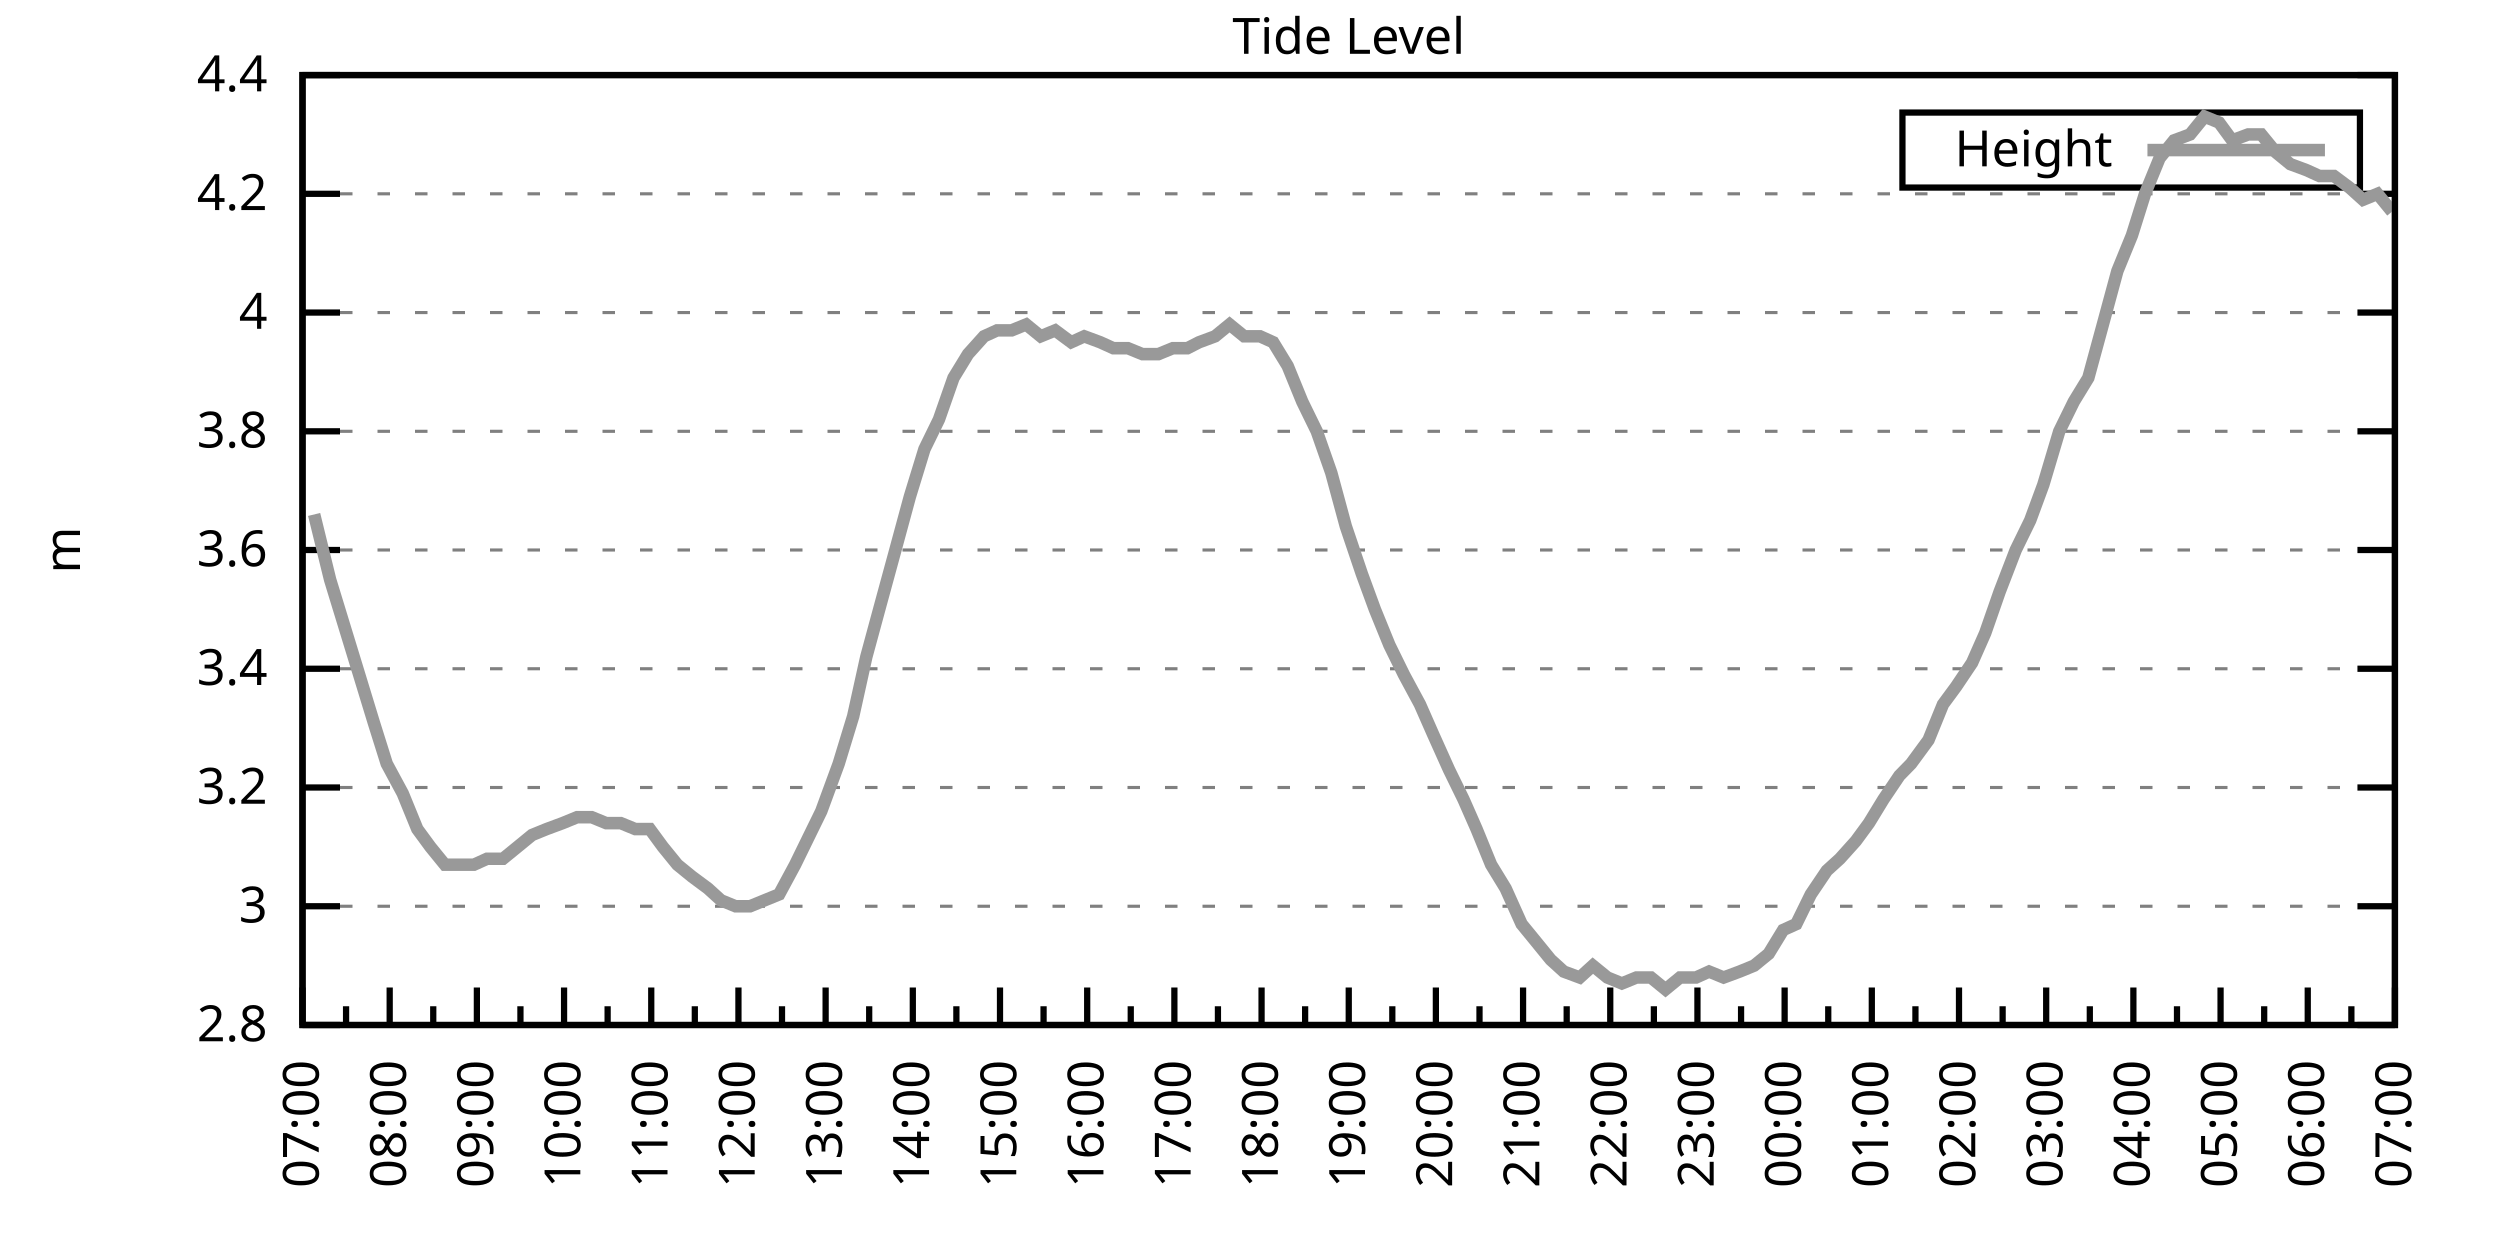
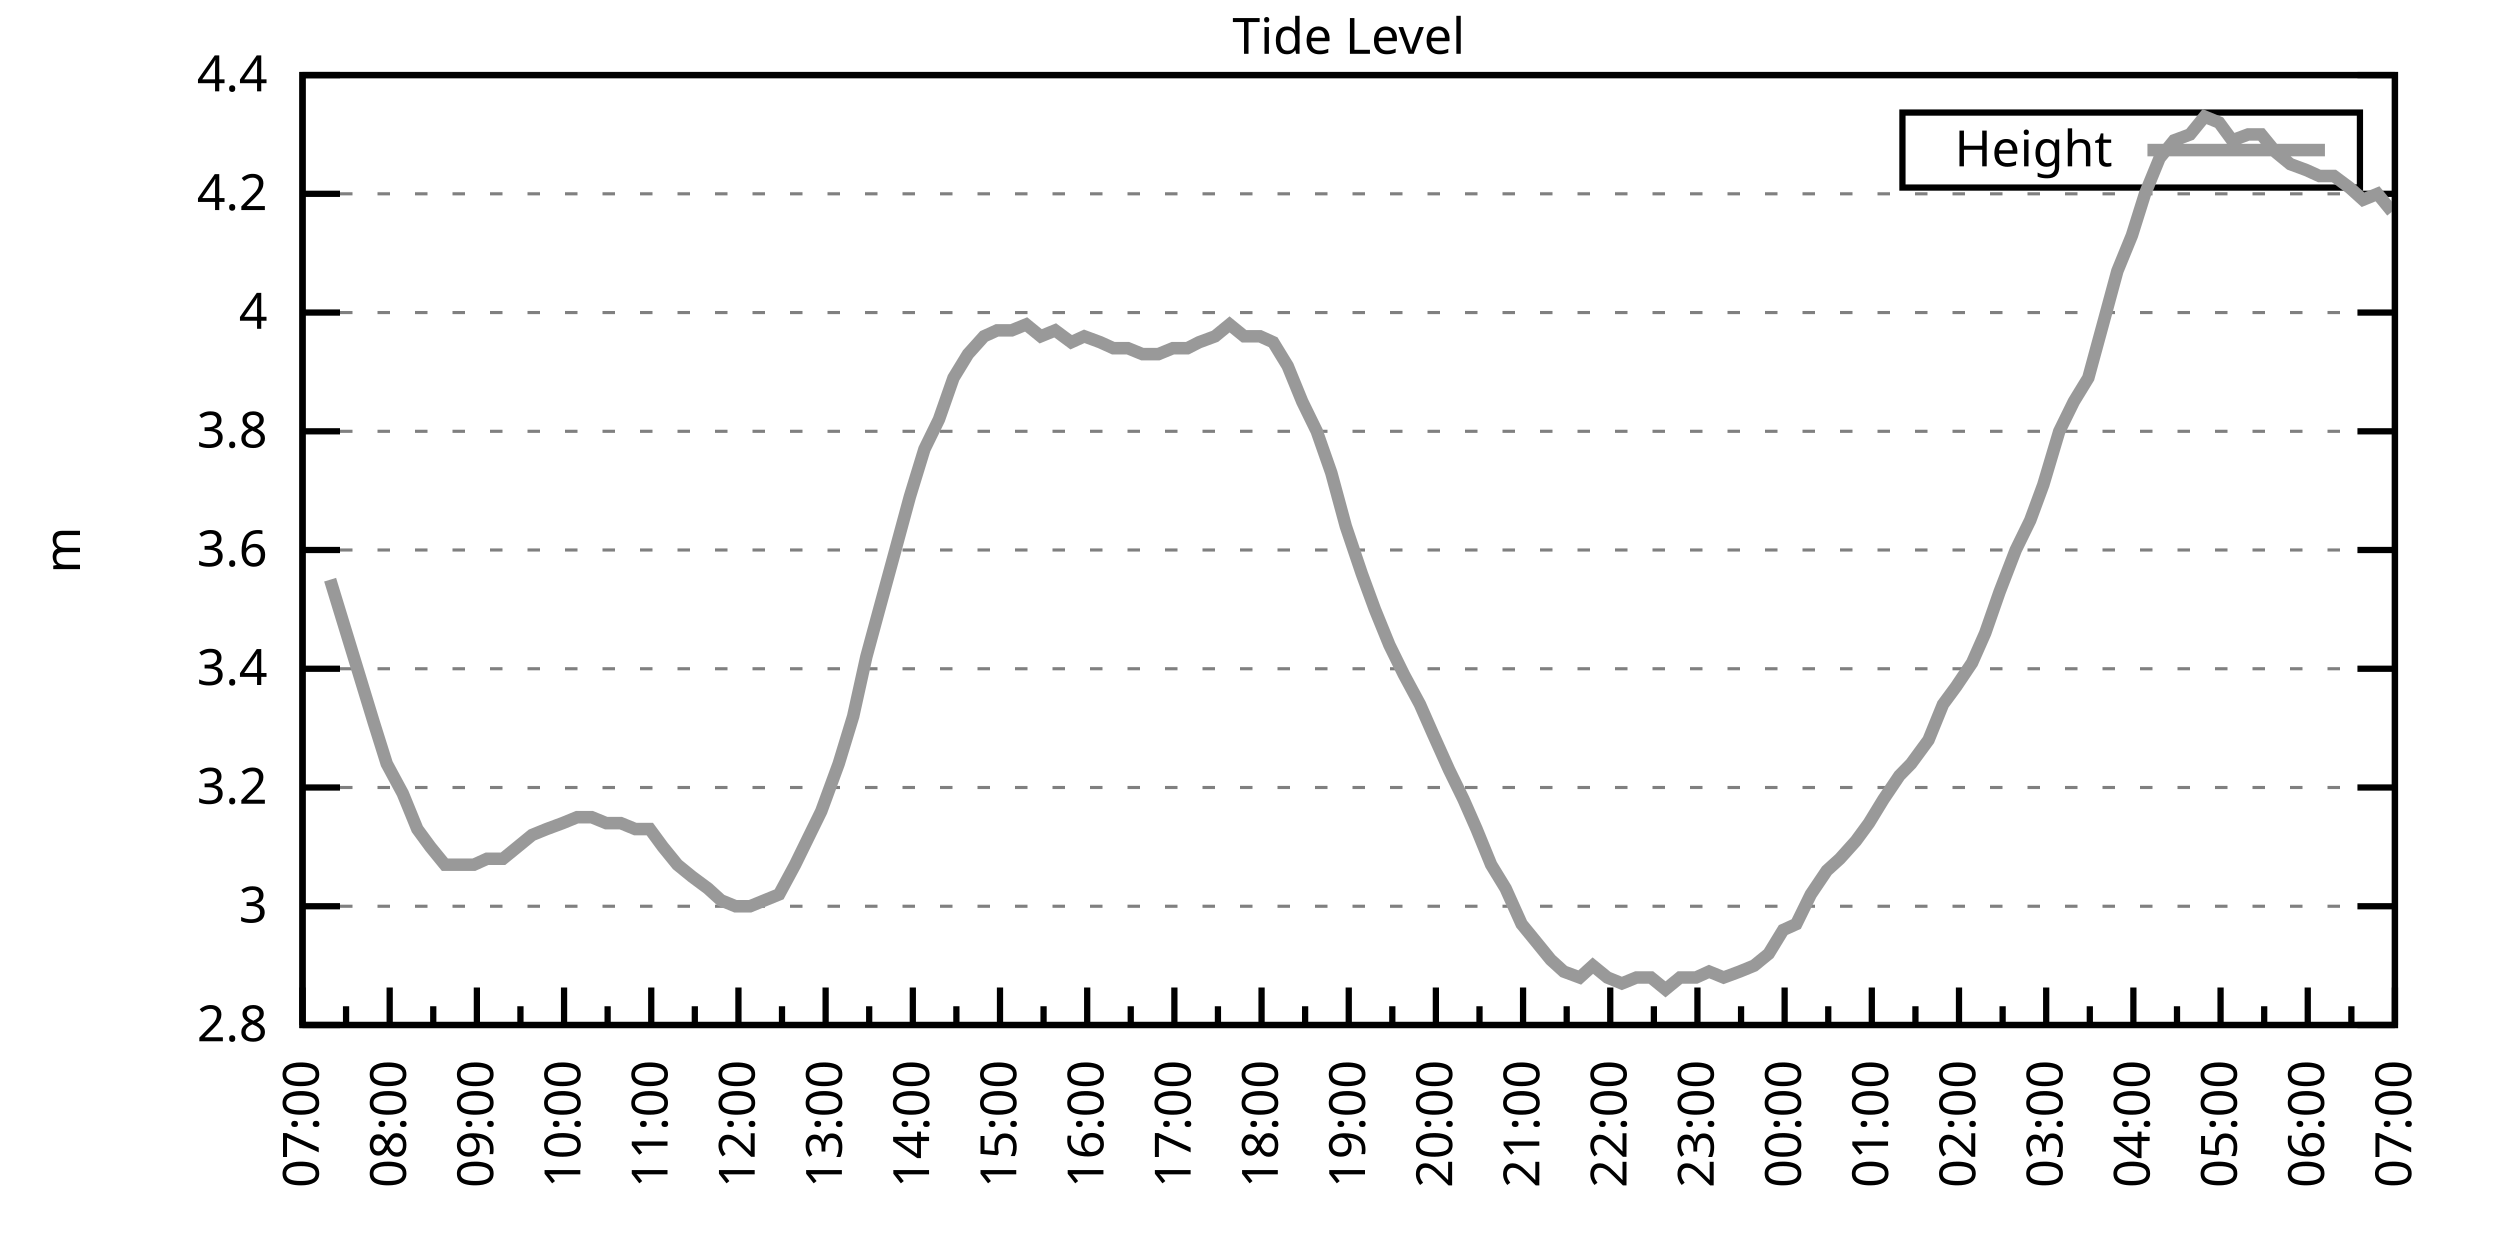
<svg xmlns="http://www.w3.org/2000/svg" xmlns:xlink="http://www.w3.org/1999/xlink" width="400" height="200" viewBox="0 0 400 200">
  <g id="gnuplot_canvas">
    <rect x="0" y="0" width="400" height="200" fill="none" />
    <defs>
      <circle id="gpDot" r="0.5" stroke-width="0.5" stroke="currentColor" />
      <path id="gpPt0" stroke-width="0.333" stroke="currentColor" d="M-1,0 h2 M0,-1 v2" />
      <path id="gpPt1" stroke-width="0.333" stroke="currentColor" d="M-1,-1 L1,1 M1,-1 L-1,1" />
      <path id="gpPt2" stroke-width="0.333" stroke="currentColor" d="M-1,0 L1,0 M0,-1 L0,1 M-1,-1 L1,1 M-1,1 L1,-1" />
      <rect id="gpPt3" stroke-width="0.333" stroke="currentColor" x="-1" y="-1" width="2" height="2" />
      <rect id="gpPt4" stroke-width="0.333" stroke="currentColor" fill="currentColor" x="-1" y="-1" width="2" height="2" />
      <circle id="gpPt5" stroke-width="0.333" stroke="currentColor" cx="0" cy="0" r="1" />
      <use xlink:href="#gpPt5" id="gpPt6" fill="currentColor" stroke="none" />
      <path id="gpPt7" stroke-width="0.333" stroke="currentColor" d="M0,-1.33 L-1.33,0.67 L1.33,0.67 z" />
      <use xlink:href="#gpPt7" id="gpPt8" fill="currentColor" stroke="none" />
      <use xlink:href="#gpPt7" id="gpPt9" stroke="currentColor" transform="rotate(180)" />
      <use xlink:href="#gpPt9" id="gpPt10" fill="currentColor" stroke="none" />
      <use xlink:href="#gpPt3" id="gpPt11" stroke="currentColor" transform="rotate(45)" />
      <use xlink:href="#gpPt11" id="gpPt12" fill="currentColor" stroke="none" />
      <path id="gpPt13" stroke-width="0.333" stroke="currentColor" d="M0,1.330 L1.265,0.411 L0.782,-1.067 L-0.782,-1.076 L-1.265,0.411 z" />
      <use xlink:href="#gpPt13" id="gpPt14" fill="currentColor" stroke="none" />
      <filter id="textbox" filterUnits="objectBoundingBox" x="0" y="0" height="1" width="1">
        <feFlood flood-color="white" flood-opacity="1" result="bgnd" />
        <feComposite in="SourceGraphic" in2="bgnd" operator="atop" />
      </filter>
      <filter id="greybox" filterUnits="objectBoundingBox" x="0" y="0" height="1" width="1">
        <feFlood flood-color="lightgrey" flood-opacity="1" result="grey" />
        <feComposite in="SourceGraphic" in2="grey" operator="atop" />
      </filter>
    </defs>
    <g fill="none" color="white" stroke="currentColor" stroke-width="1.00" stroke-linecap="butt" stroke-linejoin="miter">
</g>
    <g fill="none" color="black" stroke="currentColor" stroke-width="1.00" stroke-linecap="butt" stroke-linejoin="miter">
      <g stroke="none" shape-rendering="crispEdges">
        <polygon fill="rgb(255, 255, 255)" points="48.40,164.00 383.18,164.00 383.18,12.02 48.40,12.02 " />
      </g>
    </g>
    <g fill="none" color="black" stroke="currentColor" stroke-width="1.00" stroke-linecap="butt" stroke-linejoin="miter">
</g>
    <g fill="none" color="black" stroke="black" stroke-width="0.50" stroke-linecap="butt" stroke-linejoin="miter">
</g>
    <g fill="none" color="gray" stroke="currentColor" stroke-width="0.50" stroke-linecap="butt" stroke-linejoin="miter">
      <path stroke="gray" stroke-dasharray="2,4" class="gridline" d="M48.40,164.00 L383.19,164.00  " />
    </g>
    <g fill="none" color="gray" stroke="gray" stroke-width="1.00" stroke-linecap="butt" stroke-linejoin="miter">
</g>
    <g fill="none" color="black" stroke="currentColor" stroke-width="1.00" stroke-linecap="butt" stroke-linejoin="miter">
      <path stroke="black" d="M48.40,164.00 L54.40,164.00 M383.19,164.00 L377.19,164.00  " />
      <g transform="translate(42.80,166.60)" stroke="none" fill="black" font-family="Sans" font-size="8.00" text-anchor="end">
        <text>
          <tspan font-family="Sans"> 2.8</tspan>
        </text>
      </g>
    </g>
    <g fill="none" color="black" stroke="currentColor" stroke-width="1.00" stroke-linecap="butt" stroke-linejoin="miter">
</g>
    <g fill="none" color="black" stroke="black" stroke-width="0.50" stroke-linecap="butt" stroke-linejoin="miter">
</g>
    <g fill="none" color="gray" stroke="currentColor" stroke-width="0.50" stroke-linecap="butt" stroke-linejoin="miter">
      <path stroke="gray" stroke-dasharray="2,4" class="gridline" d="M48.40,145.00 L383.19,145.00  " />
    </g>
    <g fill="none" color="gray" stroke="gray" stroke-width="1.00" stroke-linecap="butt" stroke-linejoin="miter">
</g>
    <g fill="none" color="black" stroke="currentColor" stroke-width="1.00" stroke-linecap="butt" stroke-linejoin="miter">
      <path stroke="black" d="M48.40,145.00 L54.40,145.00 M383.19,145.00 L377.19,145.00  " />
      <g transform="translate(42.80,147.60)" stroke="none" fill="black" font-family="Sans" font-size="8.00" text-anchor="end">
        <text>
          <tspan font-family="Sans"> 3</tspan>
        </text>
      </g>
    </g>
    <g fill="none" color="black" stroke="currentColor" stroke-width="1.00" stroke-linecap="butt" stroke-linejoin="miter">
</g>
    <g fill="none" color="black" stroke="black" stroke-width="0.50" stroke-linecap="butt" stroke-linejoin="miter">
</g>
    <g fill="none" color="gray" stroke="currentColor" stroke-width="0.50" stroke-linecap="butt" stroke-linejoin="miter">
      <path stroke="gray" stroke-dasharray="2,4" class="gridline" d="M48.40,126.00 L383.19,126.00  " />
    </g>
    <g fill="none" color="gray" stroke="gray" stroke-width="1.00" stroke-linecap="butt" stroke-linejoin="miter">
</g>
    <g fill="none" color="black" stroke="currentColor" stroke-width="1.00" stroke-linecap="butt" stroke-linejoin="miter">
      <path stroke="black" d="M48.40,126.00 L54.40,126.00 M383.19,126.00 L377.19,126.00  " />
      <g transform="translate(42.80,128.60)" stroke="none" fill="black" font-family="Sans" font-size="8.00" text-anchor="end">
        <text>
          <tspan font-family="Sans"> 3.2</tspan>
        </text>
      </g>
    </g>
    <g fill="none" color="black" stroke="currentColor" stroke-width="1.00" stroke-linecap="butt" stroke-linejoin="miter">
</g>
    <g fill="none" color="black" stroke="black" stroke-width="0.50" stroke-linecap="butt" stroke-linejoin="miter">
</g>
    <g fill="none" color="gray" stroke="currentColor" stroke-width="0.50" stroke-linecap="butt" stroke-linejoin="miter">
      <path stroke="gray" stroke-dasharray="2,4" class="gridline" d="M48.40,107.00 L383.19,107.00  " />
    </g>
    <g fill="none" color="gray" stroke="gray" stroke-width="1.00" stroke-linecap="butt" stroke-linejoin="miter">
</g>
    <g fill="none" color="black" stroke="currentColor" stroke-width="1.00" stroke-linecap="butt" stroke-linejoin="miter">
      <path stroke="black" d="M48.40,107.00 L54.40,107.00 M383.19,107.00 L377.19,107.00  " />
      <g transform="translate(42.80,109.60)" stroke="none" fill="black" font-family="Sans" font-size="8.00" text-anchor="end">
        <text>
          <tspan font-family="Sans"> 3.4</tspan>
        </text>
      </g>
    </g>
    <g fill="none" color="black" stroke="currentColor" stroke-width="1.00" stroke-linecap="butt" stroke-linejoin="miter">
</g>
    <g fill="none" color="black" stroke="black" stroke-width="0.50" stroke-linecap="butt" stroke-linejoin="miter">
</g>
    <g fill="none" color="gray" stroke="currentColor" stroke-width="0.50" stroke-linecap="butt" stroke-linejoin="miter">
      <path stroke="gray" stroke-dasharray="2,4" class="gridline" d="M48.40,88.00 L383.19,88.00  " />
    </g>
    <g fill="none" color="gray" stroke="gray" stroke-width="1.00" stroke-linecap="butt" stroke-linejoin="miter">
</g>
    <g fill="none" color="black" stroke="currentColor" stroke-width="1.00" stroke-linecap="butt" stroke-linejoin="miter">
      <path stroke="black" d="M48.40,88.00 L54.40,88.00 M383.19,88.00 L377.19,88.00  " />
      <g transform="translate(42.80,90.60)" stroke="none" fill="black" font-family="Sans" font-size="8.00" text-anchor="end">
        <text>
          <tspan font-family="Sans"> 3.6</tspan>
        </text>
      </g>
    </g>
    <g fill="none" color="black" stroke="currentColor" stroke-width="1.00" stroke-linecap="butt" stroke-linejoin="miter">
</g>
    <g fill="none" color="black" stroke="black" stroke-width="0.50" stroke-linecap="butt" stroke-linejoin="miter">
</g>
    <g fill="none" color="gray" stroke="currentColor" stroke-width="0.50" stroke-linecap="butt" stroke-linejoin="miter">
      <path stroke="gray" stroke-dasharray="2,4" class="gridline" d="M48.40,69.01 L383.19,69.01  " />
    </g>
    <g fill="none" color="gray" stroke="gray" stroke-width="1.00" stroke-linecap="butt" stroke-linejoin="miter">
</g>
    <g fill="none" color="black" stroke="currentColor" stroke-width="1.00" stroke-linecap="butt" stroke-linejoin="miter">
      <path stroke="black" d="M48.40,69.01 L54.40,69.01 M383.19,69.01 L377.19,69.01  " />
      <g transform="translate(42.80,71.61)" stroke="none" fill="black" font-family="Sans" font-size="8.00" text-anchor="end">
        <text>
          <tspan font-family="Sans"> 3.8</tspan>
        </text>
      </g>
    </g>
    <g fill="none" color="black" stroke="currentColor" stroke-width="1.00" stroke-linecap="butt" stroke-linejoin="miter">
</g>
    <g fill="none" color="black" stroke="black" stroke-width="0.50" stroke-linecap="butt" stroke-linejoin="miter">
</g>
    <g fill="none" color="gray" stroke="currentColor" stroke-width="0.50" stroke-linecap="butt" stroke-linejoin="miter">
      <path stroke="gray" stroke-dasharray="2,4" class="gridline" d="M48.40,50.01 L383.19,50.01  " />
    </g>
    <g fill="none" color="gray" stroke="gray" stroke-width="1.00" stroke-linecap="butt" stroke-linejoin="miter">
</g>
    <g fill="none" color="black" stroke="currentColor" stroke-width="1.00" stroke-linecap="butt" stroke-linejoin="miter">
      <path stroke="black" d="M48.40,50.01 L54.40,50.01 M383.19,50.01 L377.19,50.01  " />
      <g transform="translate(42.80,52.61)" stroke="none" fill="black" font-family="Sans" font-size="8.00" text-anchor="end">
        <text>
          <tspan font-family="Sans"> 4</tspan>
        </text>
      </g>
    </g>
    <g fill="none" color="black" stroke="currentColor" stroke-width="1.00" stroke-linecap="butt" stroke-linejoin="miter">
</g>
    <g fill="none" color="black" stroke="black" stroke-width="0.50" stroke-linecap="butt" stroke-linejoin="miter">
</g>
    <g fill="none" color="gray" stroke="currentColor" stroke-width="0.50" stroke-linecap="butt" stroke-linejoin="miter">
      <path stroke="gray" stroke-dasharray="2,4" class="gridline" d="M48.40,31.01 L383.19,31.01  " />
    </g>
    <g fill="none" color="gray" stroke="gray" stroke-width="1.00" stroke-linecap="butt" stroke-linejoin="miter">
</g>
    <g fill="none" color="black" stroke="currentColor" stroke-width="1.00" stroke-linecap="butt" stroke-linejoin="miter">
      <path stroke="black" d="M48.40,31.01 L54.40,31.01 M383.19,31.01 L377.19,31.01  " />
      <g transform="translate(42.80,33.61)" stroke="none" fill="black" font-family="Sans" font-size="8.00" text-anchor="end">
        <text>
          <tspan font-family="Sans"> 4.2</tspan>
        </text>
      </g>
    </g>
    <g fill="none" color="black" stroke="currentColor" stroke-width="1.00" stroke-linecap="butt" stroke-linejoin="miter">
</g>
    <g fill="none" color="black" stroke="black" stroke-width="0.50" stroke-linecap="butt" stroke-linejoin="miter">
</g>
    <g fill="none" color="gray" stroke="currentColor" stroke-width="0.50" stroke-linecap="butt" stroke-linejoin="miter">
      <path stroke="gray" stroke-dasharray="2,4" class="gridline" d="M48.40,12.01 L383.19,12.01  " />
    </g>
    <g fill="none" color="gray" stroke="gray" stroke-width="1.00" stroke-linecap="butt" stroke-linejoin="miter">
</g>
    <g fill="none" color="black" stroke="currentColor" stroke-width="1.00" stroke-linecap="butt" stroke-linejoin="miter">
      <path stroke="black" d="M48.40,12.01 L54.40,12.01 M383.19,12.01 L377.19,12.01  " />
      <g transform="translate(42.80,14.61)" stroke="none" fill="black" font-family="Sans" font-size="8.00" text-anchor="end">
        <text>
          <tspan font-family="Sans"> 4.4</tspan>
        </text>
      </g>
    </g>
    <g fill="none" color="black" stroke="currentColor" stroke-width="1.00" stroke-linecap="butt" stroke-linejoin="miter">
      <path stroke="black" d="M48.40,164.00 L48.40,158.00  " />
      <g transform="translate(51.00,169.60) rotate(270)" stroke="none" fill="black" font-family="Sans" font-size="8.00" text-anchor="end">
        <text>
          <tspan font-family="Sans">07:00</tspan>
        </text>
      </g>
    </g>
    <g fill="none" color="black" stroke="currentColor" stroke-width="1.00" stroke-linecap="butt" stroke-linejoin="miter">
      <path stroke="black" d="M55.37,164.00 L55.37,161.00 M62.35,164.00 L62.35,158.00  " />
      <g transform="translate(64.95,169.60) rotate(270)" stroke="none" fill="black" font-family="Sans" font-size="8.00" text-anchor="end">
        <text>
          <tspan font-family="Sans">08:00</tspan>
        </text>
      </g>
    </g>
    <g fill="none" color="black" stroke="currentColor" stroke-width="1.00" stroke-linecap="butt" stroke-linejoin="miter">
      <path stroke="black" d="M69.32,164.00 L69.32,161.00 M76.30,164.00 L76.30,158.00  " />
      <g transform="translate(78.90,169.60) rotate(270)" stroke="none" fill="black" font-family="Sans" font-size="8.00" text-anchor="end">
        <text>
          <tspan font-family="Sans">09:00</tspan>
        </text>
      </g>
    </g>
    <g fill="none" color="black" stroke="currentColor" stroke-width="1.00" stroke-linecap="butt" stroke-linejoin="miter">
      <path stroke="black" d="M83.27,164.00 L83.27,161.00 M90.25,164.00 L90.25,158.00  " />
      <g transform="translate(92.85,169.60) rotate(270)" stroke="none" fill="black" font-family="Sans" font-size="8.00" text-anchor="end">
        <text>
          <tspan font-family="Sans">10:00</tspan>
        </text>
      </g>
    </g>
    <g fill="none" color="black" stroke="currentColor" stroke-width="1.00" stroke-linecap="butt" stroke-linejoin="miter">
      <path stroke="black" d="M97.22,164.00 L97.22,161.00 M104.20,164.00 L104.20,158.00  " />
      <g transform="translate(106.80,169.60) rotate(270)" stroke="none" fill="black" font-family="Sans" font-size="8.00" text-anchor="end">
        <text>
          <tspan font-family="Sans">11:00</tspan>
        </text>
      </g>
    </g>
    <g fill="none" color="black" stroke="currentColor" stroke-width="1.00" stroke-linecap="butt" stroke-linejoin="miter">
      <path stroke="black" d="M111.17,164.00 L111.17,161.00 M118.15,164.00 L118.15,158.00  " />
      <g transform="translate(120.75,169.60) rotate(270)" stroke="none" fill="black" font-family="Sans" font-size="8.00" text-anchor="end">
        <text>
          <tspan font-family="Sans">12:00</tspan>
        </text>
      </g>
    </g>
    <g fill="none" color="black" stroke="currentColor" stroke-width="1.00" stroke-linecap="butt" stroke-linejoin="miter">
      <path stroke="black" d="M125.12,164.00 L125.12,161.00 M132.10,164.00 L132.10,158.00  " />
      <g transform="translate(134.70,169.60) rotate(270)" stroke="none" fill="black" font-family="Sans" font-size="8.00" text-anchor="end">
        <text>
          <tspan font-family="Sans">13:00</tspan>
        </text>
      </g>
    </g>
    <g fill="none" color="black" stroke="currentColor" stroke-width="1.00" stroke-linecap="butt" stroke-linejoin="miter">
      <path stroke="black" d="M139.07,164.00 L139.07,161.00 M146.05,164.00 L146.05,158.00  " />
      <g transform="translate(148.65,169.60) rotate(270)" stroke="none" fill="black" font-family="Sans" font-size="8.00" text-anchor="end">
        <text>
          <tspan font-family="Sans">14:00</tspan>
        </text>
      </g>
    </g>
    <g fill="none" color="black" stroke="currentColor" stroke-width="1.00" stroke-linecap="butt" stroke-linejoin="miter">
      <path stroke="black" d="M153.02,164.00 L153.02,161.00 M160.00,164.00 L160.00,158.00  " />
      <g transform="translate(162.60,169.60) rotate(270)" stroke="none" fill="black" font-family="Sans" font-size="8.00" text-anchor="end">
        <text>
          <tspan font-family="Sans">15:00</tspan>
        </text>
      </g>
    </g>
    <g fill="none" color="black" stroke="currentColor" stroke-width="1.00" stroke-linecap="butt" stroke-linejoin="miter">
      <path stroke="black" d="M166.97,164.00 L166.97,161.00 M173.95,164.00 L173.95,158.00  " />
      <g transform="translate(176.55,169.60) rotate(270)" stroke="none" fill="black" font-family="Sans" font-size="8.00" text-anchor="end">
        <text>
          <tspan font-family="Sans">16:00</tspan>
        </text>
      </g>
    </g>
    <g fill="none" color="black" stroke="currentColor" stroke-width="1.00" stroke-linecap="butt" stroke-linejoin="miter">
      <path stroke="black" d="M180.92,164.00 L180.92,161.00 M187.90,164.00 L187.90,158.00  " />
      <g transform="translate(190.50,169.60) rotate(270)" stroke="none" fill="black" font-family="Sans" font-size="8.00" text-anchor="end">
        <text>
          <tspan font-family="Sans">17:00</tspan>
        </text>
      </g>
    </g>
    <g fill="none" color="black" stroke="currentColor" stroke-width="1.00" stroke-linecap="butt" stroke-linejoin="miter">
      <path stroke="black" d="M194.87,164.00 L194.87,161.00 M201.85,164.00 L201.85,158.00  " />
      <g transform="translate(204.45,169.60) rotate(270)" stroke="none" fill="black" font-family="Sans" font-size="8.00" text-anchor="end">
        <text>
          <tspan font-family="Sans">18:00</tspan>
        </text>
      </g>
    </g>
    <g fill="none" color="black" stroke="currentColor" stroke-width="1.00" stroke-linecap="butt" stroke-linejoin="miter">
      <path stroke="black" d="M208.82,164.00 L208.82,161.00 M215.80,164.00 L215.80,158.00  " />
      <g transform="translate(218.40,169.60) rotate(270)" stroke="none" fill="black" font-family="Sans" font-size="8.00" text-anchor="end">
        <text>
          <tspan font-family="Sans">19:00</tspan>
        </text>
      </g>
    </g>
    <g fill="none" color="black" stroke="currentColor" stroke-width="1.00" stroke-linecap="butt" stroke-linejoin="miter">
      <path stroke="black" d="M222.77,164.00 L222.77,161.00 M229.74,164.00 L229.74,158.00  " />
      <g transform="translate(232.34,169.60) rotate(270)" stroke="none" fill="black" font-family="Sans" font-size="8.00" text-anchor="end">
        <text>
          <tspan font-family="Sans">20:00</tspan>
        </text>
      </g>
    </g>
    <g fill="none" color="black" stroke="currentColor" stroke-width="1.00" stroke-linecap="butt" stroke-linejoin="miter">
      <path stroke="black" d="M236.72,164.00 L236.72,161.00 M243.69,164.00 L243.69,158.00  " />
      <g transform="translate(246.29,169.60) rotate(270)" stroke="none" fill="black" font-family="Sans" font-size="8.00" text-anchor="end">
        <text>
          <tspan font-family="Sans">21:00</tspan>
        </text>
      </g>
    </g>
    <g fill="none" color="black" stroke="currentColor" stroke-width="1.00" stroke-linecap="butt" stroke-linejoin="miter">
      <path stroke="black" d="M250.67,164.00 L250.67,161.00 M257.64,164.00 L257.64,158.00  " />
      <g transform="translate(260.24,169.60) rotate(270)" stroke="none" fill="black" font-family="Sans" font-size="8.00" text-anchor="end">
        <text>
          <tspan font-family="Sans">22:00</tspan>
        </text>
      </g>
    </g>
    <g fill="none" color="black" stroke="currentColor" stroke-width="1.00" stroke-linecap="butt" stroke-linejoin="miter">
      <path stroke="black" d="M264.62,164.00 L264.62,161.00 M271.59,164.00 L271.59,158.00  " />
      <g transform="translate(274.19,169.60) rotate(270)" stroke="none" fill="black" font-family="Sans" font-size="8.00" text-anchor="end">
        <text>
          <tspan font-family="Sans">23:00</tspan>
        </text>
      </g>
    </g>
    <g fill="none" color="black" stroke="currentColor" stroke-width="1.00" stroke-linecap="butt" stroke-linejoin="miter">
      <path stroke="black" d="M278.57,164.00 L278.57,161.00 M285.54,164.00 L285.54,158.00  " />
      <g transform="translate(288.14,169.60) rotate(270)" stroke="none" fill="black" font-family="Sans" font-size="8.00" text-anchor="end">
        <text>
          <tspan font-family="Sans">00:00</tspan>
        </text>
      </g>
    </g>
    <g fill="none" color="black" stroke="currentColor" stroke-width="1.00" stroke-linecap="butt" stroke-linejoin="miter">
      <path stroke="black" d="M292.52,164.00 L292.52,161.00 M299.49,164.00 L299.49,158.00  " />
      <g transform="translate(302.09,169.60) rotate(270)" stroke="none" fill="black" font-family="Sans" font-size="8.00" text-anchor="end">
        <text>
          <tspan font-family="Sans">01:00</tspan>
        </text>
      </g>
    </g>
    <g fill="none" color="black" stroke="currentColor" stroke-width="1.00" stroke-linecap="butt" stroke-linejoin="miter">
      <path stroke="black" d="M306.47,164.00 L306.47,161.00 M313.44,164.00 L313.44,158.00  " />
      <g transform="translate(316.04,169.60) rotate(270)" stroke="none" fill="black" font-family="Sans" font-size="8.00" text-anchor="end">
        <text>
          <tspan font-family="Sans">02:00</tspan>
        </text>
      </g>
    </g>
    <g fill="none" color="black" stroke="currentColor" stroke-width="1.00" stroke-linecap="butt" stroke-linejoin="miter">
      <path stroke="black" d="M320.42,164.00 L320.42,161.00 M327.39,164.00 L327.39,158.00  " />
      <g transform="translate(329.99,169.60) rotate(270)" stroke="none" fill="black" font-family="Sans" font-size="8.00" text-anchor="end">
        <text>
          <tspan font-family="Sans">03:00</tspan>
        </text>
      </g>
    </g>
    <g fill="none" color="black" stroke="currentColor" stroke-width="1.00" stroke-linecap="butt" stroke-linejoin="miter">
      <path stroke="black" d="M334.37,164.00 L334.37,161.00 M341.34,164.00 L341.34,158.00  " />
      <g transform="translate(343.94,169.60) rotate(270)" stroke="none" fill="black" font-family="Sans" font-size="8.00" text-anchor="end">
        <text>
          <tspan font-family="Sans">04:00</tspan>
        </text>
      </g>
    </g>
    <g fill="none" color="black" stroke="currentColor" stroke-width="1.00" stroke-linecap="butt" stroke-linejoin="miter">
      <path stroke="black" d="M348.32,164.00 L348.32,161.00 M355.29,164.00 L355.29,158.00  " />
      <g transform="translate(357.89,169.60) rotate(270)" stroke="none" fill="black" font-family="Sans" font-size="8.00" text-anchor="end">
        <text>
          <tspan font-family="Sans">05:00</tspan>
        </text>
      </g>
    </g>
    <g fill="none" color="black" stroke="currentColor" stroke-width="1.00" stroke-linecap="butt" stroke-linejoin="miter">
      <path stroke="black" d="M362.27,164.00 L362.27,161.00 M369.24,164.00 L369.24,158.00  " />
      <g transform="translate(371.84,169.60) rotate(270)" stroke="none" fill="black" font-family="Sans" font-size="8.00" text-anchor="end">
        <text>
          <tspan font-family="Sans">06:00</tspan>
        </text>
      </g>
    </g>
    <g fill="none" color="black" stroke="currentColor" stroke-width="1.00" stroke-linecap="butt" stroke-linejoin="miter">
      <path stroke="black" d="M376.22,164.00 L376.22,161.00 M383.19,164.00 L383.19,158.00  " />
      <g transform="translate(385.79,169.60) rotate(270)" stroke="none" fill="black" font-family="Sans" font-size="8.00" text-anchor="end">
        <text>
          <tspan font-family="Sans">07:00</tspan>
        </text>
      </g>
    </g>
    <g fill="none" color="black" stroke="currentColor" stroke-width="1.00" stroke-linecap="butt" stroke-linejoin="miter">
</g>
    <g fill="none" color="black" stroke="currentColor" stroke-width="1.00" stroke-linecap="butt" stroke-linejoin="miter">
      <path stroke="black" d="M48.40,12.01 L48.40,164.00 L383.19,164.00 L383.19,12.01 L48.40,12.01 Z  " />
    </g>
    <g fill="none" color="black" stroke="currentColor" stroke-width="1.00" stroke-linecap="butt" stroke-linejoin="miter">
      <g transform="translate(12.80,88.01) rotate(270)" stroke="none" fill="black" font-family="Sans" font-size="8.00" text-anchor="middle">
        <text>
          <tspan font-family="Sans">m</tspan>
        </text>
      </g>
    </g>
    <g fill="none" color="black" stroke="currentColor" stroke-width="1.00" stroke-linecap="butt" stroke-linejoin="miter">
</g>
    <g fill="none" color="black" stroke="currentColor" stroke-width="1.00" stroke-linecap="butt" stroke-linejoin="miter">
      <path stroke="black" d="M304.39,30.01 L304.39,18.01 L377.59,18.01 L377.59,30.01 L304.39,30.01 Z  " />
    </g>
    <g id="Tide_level_plot_1">
      <g fill="none" color="white" stroke="black" stroke-width="2.00" stroke-linecap="butt" stroke-linejoin="miter">
</g>
      <g fill="none" color="black" stroke="currentColor" stroke-width="2.00" stroke-linecap="butt" stroke-linejoin="miter">
        <g transform="translate(337.99,26.61)" stroke="none" fill="black" font-family="Sans" font-size="8.00" text-anchor="end">
          <text>
            <tspan font-family="Sans">Height</tspan>
          </text>
        </g>
      </g>
      <g fill="none" color="black" stroke="currentColor" stroke-width="2.00" stroke-linecap="butt" stroke-linejoin="miter">
-         <path stroke="rgb(153, 153, 153)" d="M343.59,24.01 L371.99,24.01 M50.26,82.31 L52.82,92.75 L57.47,107.95 L59.79,115.55 L61.88,122.20 L64.44,126.95   L66.77,132.65 L68.86,135.50 L71.18,138.35 L73.51,138.35 L75.83,138.35 L77.93,137.40 L80.48,137.40 L82.81,135.50   L85.13,133.60 L87.46,132.65 L90.02,131.70 L92.34,130.75 L94.67,130.75 L96.99,131.70 L99.32,131.70 L101.64,132.65   L103.97,132.65 L106.06,135.50 L108.38,138.35 L110.71,140.25 L113.27,142.15 L115.36,144.05 L117.68,145.00 L120.01,145.00   L122.33,144.05 L124.66,143.10 L127.22,138.35 L129.54,133.60 L131.40,129.80 L134.19,122.20 L136.51,114.60 L138.61,105.10   L140.93,96.55 L143.26,88.01 L145.58,79.46 L147.91,71.86 L150.23,67.11 L152.56,60.46 L154.88,56.66 L157.44,53.81   L159.53,52.86 L161.86,52.86 L164.18,51.91 L166.51,53.81 L168.83,52.86 L171.39,54.76 L173.48,53.81 L176.04,54.76   L178.13,55.71 L180.46,55.71 L182.78,56.66 L185.34,56.66 L187.66,55.71 L189.99,55.71 L191.85,54.76 L194.41,53.81   L196.73,51.91 L199.06,53.81 L201.61,53.81 L203.71,54.76 L206.03,58.56 L208.36,64.26 L210.68,69.01 L213.01,75.66   L215.33,84.21 L217.89,91.80 L219.98,97.50 L222.30,103.20 L224.63,107.95 L227.19,112.70 L229.28,117.45 L231.84,123.15   L234.16,127.90 L236.25,132.65 L238.58,138.35 L240.90,142.15 L243.46,147.85 L245.79,150.70 L248.11,153.55 L250.20,155.45   L252.76,156.40 L254.85,154.50 L257.18,156.40 L259.50,157.35 L261.83,156.40 L264.15,156.40 L266.48,158.30 L268.80,156.40   L271.36,156.40 L273.45,155.45 L275.78,156.40 L278.34,155.45 L280.66,154.50 L282.99,152.60 L285.31,148.80 L287.40,147.85   L289.73,143.10 L292.29,139.30 L294.38,137.40 L296.94,134.55 L299.03,131.70 L301.35,127.90 L303.91,124.10 L305.77,122.20   L308.56,118.40 L310.88,112.70 L312.98,109.85 L315.53,106.05 L317.63,101.30 L319.95,94.65 L322.51,88.01 L324.83,83.26   L326.93,77.56 L329.48,69.01 L331.81,64.26 L334.13,60.46 L336.46,51.91 L338.78,43.36 L341.11,37.66 L343.20,31.01   L345.53,25.31 L347.85,22.46 L350.41,21.51 L352.73,18.66 L355.06,19.61 L357.15,22.46 L359.71,21.51 L361.80,21.51   L364.13,24.36 L366.45,26.26 L369.01,27.21 L371.10,28.16 L373.43,28.16 L375.98,30.06 L378.08,31.96 L380.40,31.01   L382.73,33.86  " />
+         <path stroke="rgb(153, 153, 153)" d="M343.59,24.01 L371.99,24.01 M52.82,92.75 L57.47,107.95 L59.79,115.55 L61.88,122.20 L64.44,126.95 L66.77,132.65   L68.86,135.50 L71.18,138.35 L73.51,138.35 L75.83,138.35 L77.93,137.40 L80.48,137.40 L82.81,135.50 L85.13,133.60   L87.46,132.65 L90.02,131.70 L92.34,130.75 L94.67,130.75 L96.99,131.70 L99.32,131.70 L101.64,132.65 L103.97,132.65   L106.06,135.50 L108.38,138.35 L110.71,140.25 L113.27,142.15 L115.36,144.05 L117.68,145.00 L120.01,145.00 L122.33,144.05   L124.66,143.10 L127.22,138.35 L129.54,133.60 L131.40,129.80 L134.19,122.20 L136.51,114.60 L138.61,105.10 L140.93,96.55   L143.26,88.01 L145.58,79.46 L147.91,71.86 L150.23,67.11 L152.56,60.46 L154.88,56.66 L157.44,53.81 L159.53,52.86   L161.86,52.86 L164.18,51.91 L166.51,53.81 L168.83,52.86 L171.39,54.76 L173.48,53.81 L176.04,54.76 L178.13,55.71   L180.46,55.71 L182.78,56.66 L185.34,56.66 L187.66,55.71 L189.99,55.71 L191.85,54.76 L194.41,53.81 L196.73,51.91   L199.06,53.81 L201.61,53.81 L203.71,54.76 L206.03,58.56 L208.36,64.26 L210.68,69.01 L213.01,75.66 L215.33,84.21   L217.89,91.80 L219.98,97.50 L222.30,103.20 L224.63,107.95 L227.19,112.70 L229.28,117.45 L231.84,123.15 L234.16,127.90   L236.25,132.65 L238.58,138.35 L240.90,142.15 L243.46,147.85 L245.79,150.70 L248.11,153.55 L250.20,155.45 L252.76,156.40   L254.85,154.50 L257.18,156.40 L259.50,157.35 L261.83,156.40 L264.15,156.40 L266.48,158.30 L268.80,156.40 L271.36,156.40   L273.45,155.45 L275.78,156.40 L278.34,155.45 L280.66,154.50 L282.99,152.60 L285.31,148.80 L287.40,147.85 L289.73,143.10   L292.29,139.30 L294.38,137.40 L296.94,134.55 L299.03,131.70 L301.35,127.90 L303.91,124.10 L305.77,122.20 L308.56,118.40   L310.88,112.70 L312.98,109.85 L315.53,106.05 L317.63,101.30 L319.95,94.65 L322.51,88.01 L324.83,83.26 L326.93,77.56   L329.48,69.01 L331.81,64.26 L334.13,60.46 L336.46,51.91 L338.78,43.36 L341.11,37.66 L343.20,31.01 L345.53,25.31   L347.85,22.46 L350.41,21.51 L352.73,18.66 L355.06,19.61 L357.15,22.46 L359.71,21.51 L361.80,21.51 L364.13,24.36   L366.45,26.26 L369.01,27.21 L371.10,28.16 L373.43,28.16 L375.98,30.06 L378.08,31.96 L380.40,31.01 L382.73,33.86    " />
      </g>
    </g>
    <g fill="none" color="black" stroke="currentColor" stroke-width="2.00" stroke-linecap="butt" stroke-linejoin="miter">
</g>
    <g fill="none" color="black" stroke="black" stroke-width="1.00" stroke-linecap="butt" stroke-linejoin="miter">
</g>
    <g fill="none" color="black" stroke="currentColor" stroke-width="1.00" stroke-linecap="butt" stroke-linejoin="miter">
      <path stroke="black" d="M48.40,12.01 L48.40,164.00 L383.19,164.00 L383.19,12.01 L48.40,12.01 Z  " />
    </g>
    <g fill="none" color="black" stroke="currentColor" stroke-width="1.00" stroke-linecap="butt" stroke-linejoin="miter">
      <g transform="translate(215.79,8.61)" stroke="none" fill="black" font-family="Sans" font-size="8.00" text-anchor="middle">
        <text>
          <tspan font-family="Sans">Tide Level</tspan>
        </text>
      </g>
    </g>
    <g fill="none" color="black" stroke="currentColor" stroke-width="1.00" stroke-linecap="butt" stroke-linejoin="miter">
</g>
  </g>
</svg>
